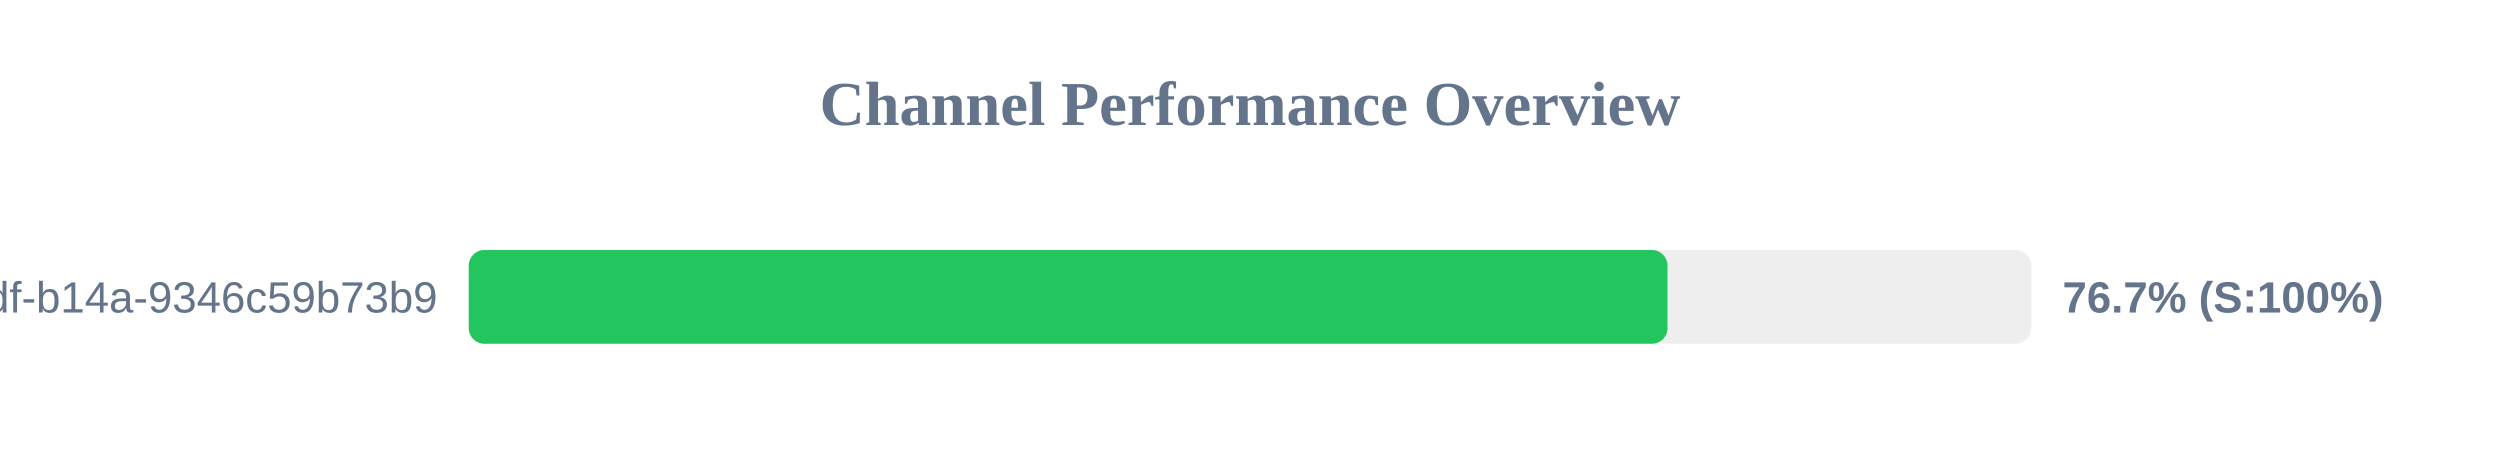
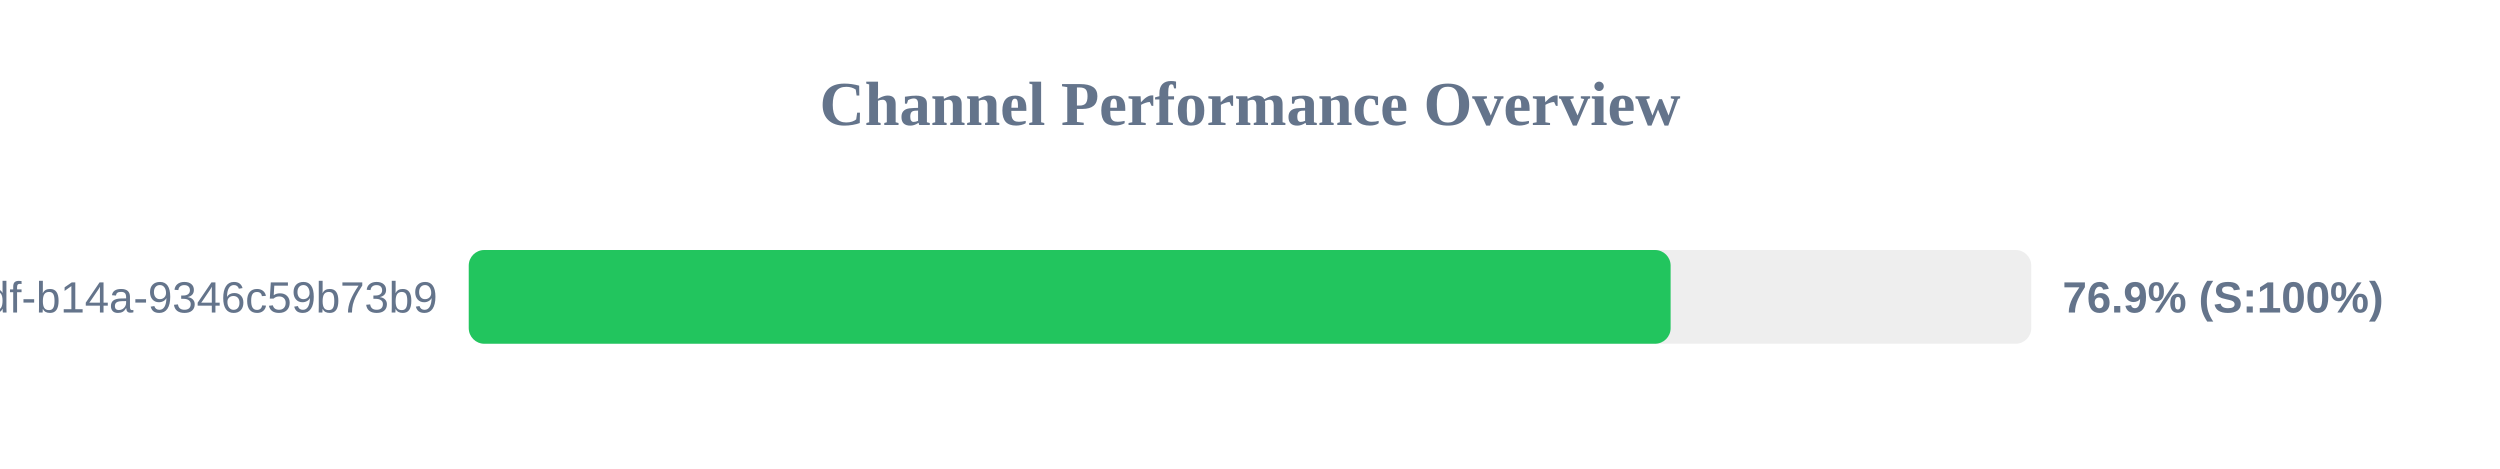
<svg xmlns="http://www.w3.org/2000/svg" width="800" height="150" version="1.1">
  <style>
        .row { font: 14px Arial; fill: #64748b; }
        .score { font: bold 14px Arial; fill: #64748b; }
    </style>
  <text x="400" y="40" text-anchor="middle" font-size="20px" font-weight="bold" fill="#64748b">Channel Performance Overview</text>
  <rect x="150" y="80" width="500" height="30" fill="#eee" rx="5" />
-   <rect x="150" y="80" width="383.6" height="30" fill="#22c55e" rx="5" />
+   <rect x="150" y="80" width="384.6" height="30" fill="#22c55e" rx="5" />
  <text x="140" y="100" text-anchor="end" class="row">?uuid=55ca7a9e-cf90-49df-b14a-9346c59b73b9</text>
-   <text x="660" y="100" text-anchor="start" class="score">76.7% (S:100%)</text>
+   <text x="660" y="100" text-anchor="start" class="score">76.9% (S:100%)</text>
</svg>
